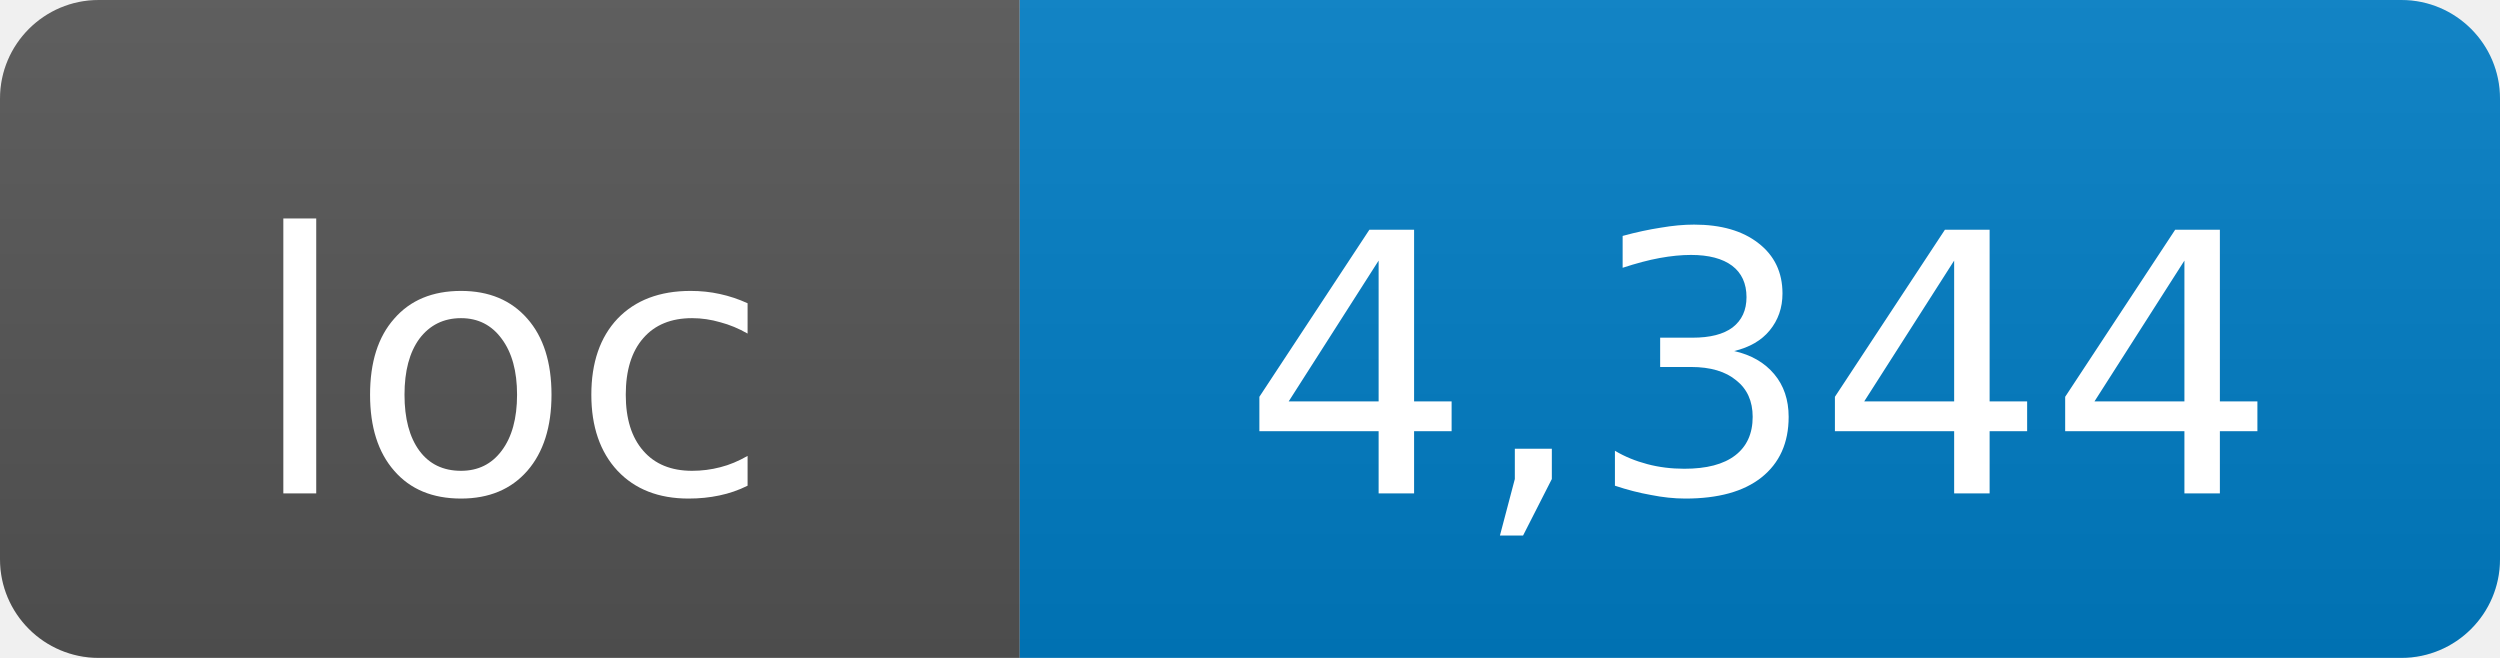
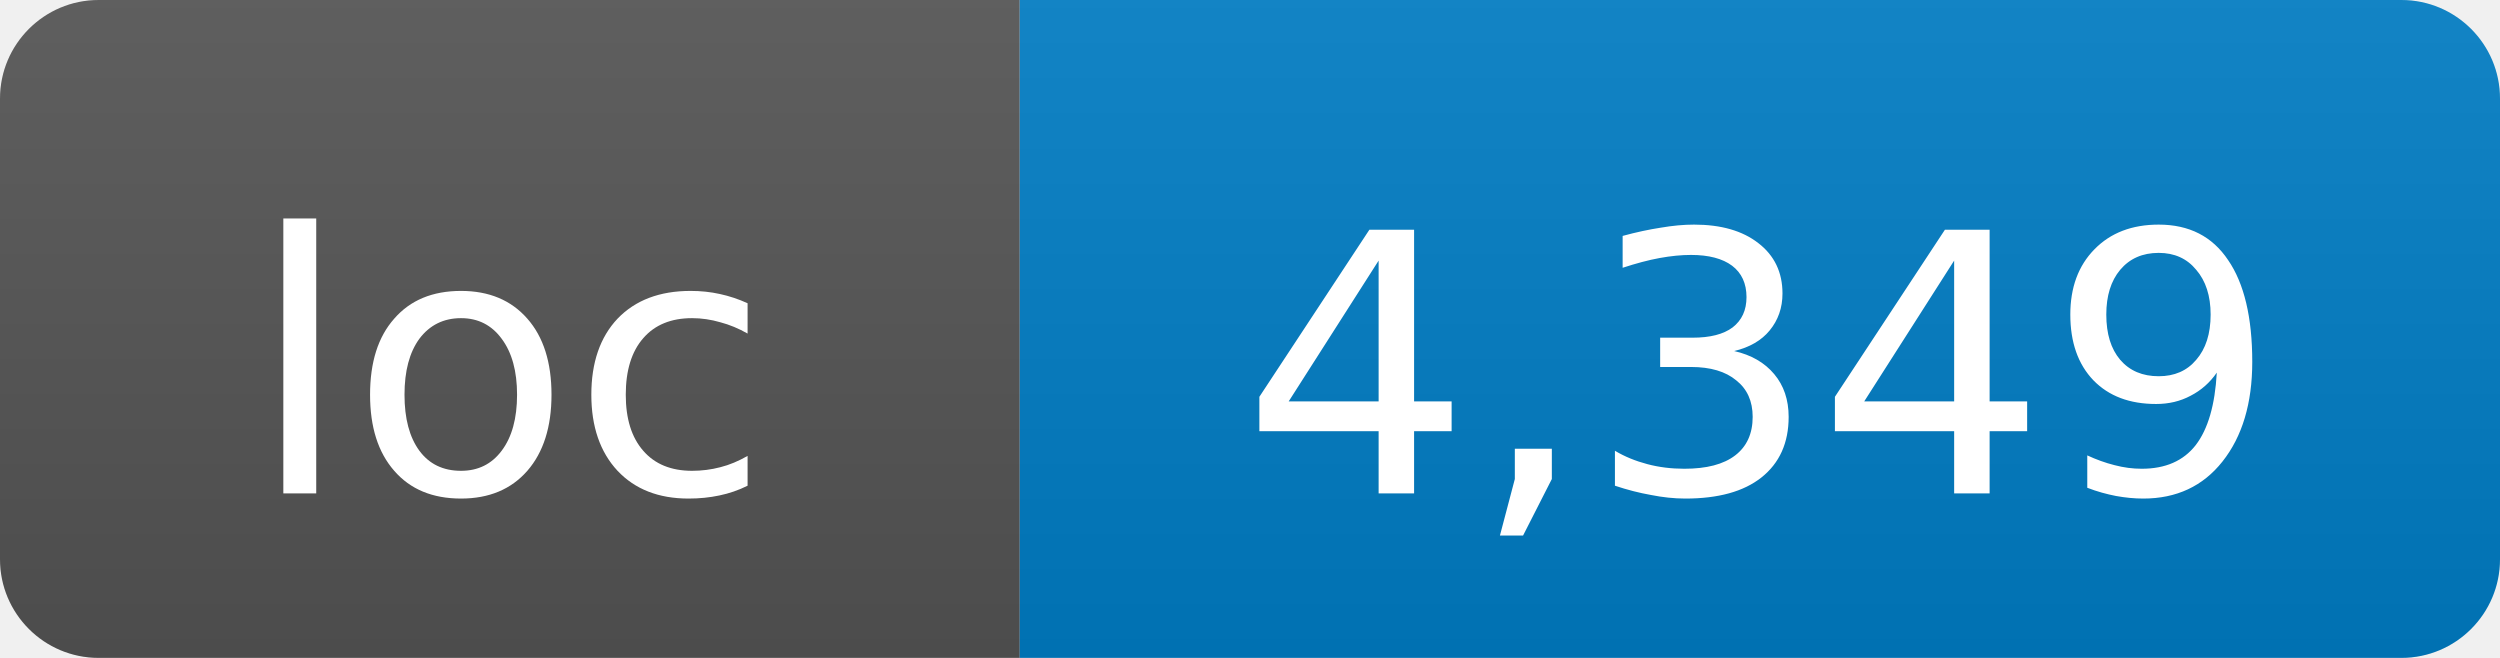
- <svg xmlns="http://www.w3.org/2000/svg" width="76" height="20" role="img" aria-label="loc: 4,344">
+ <svg xmlns="http://www.w3.org/2000/svg" width="76" height="20" role="img" aria-label="loc: 4,349">
  <linearGradient id="s" x2="0" y2="100%">
    <stop offset="0" stop-color="#bbb" stop-opacity=".1" />
    <stop offset="1" stop-opacity=".1" />
  </linearGradient>
  <clipPath id="r">
    <rect width="76" height="20" rx="3" fill="#fff" />
  </clipPath>
  <g clip-path="url(#r)">
    <rect width="31" height="20" fill="#555" />
    <rect x="31" width="45" height="20" fill="#007ec6" />
    <rect width="76" height="20" fill="url(#s)" />
  </g>
  <g fill="#fff" text-anchor="middle" font-family="DejaVu Sans,Verdana,Geneva,sans-serif" font-size="11">
    <text x="15.5" y="15">loc</text>
-     <text x="53.5" y="15">4,344</text>
+     <text x="53.5" y="15">4,349</text>
  </g>
</svg>
